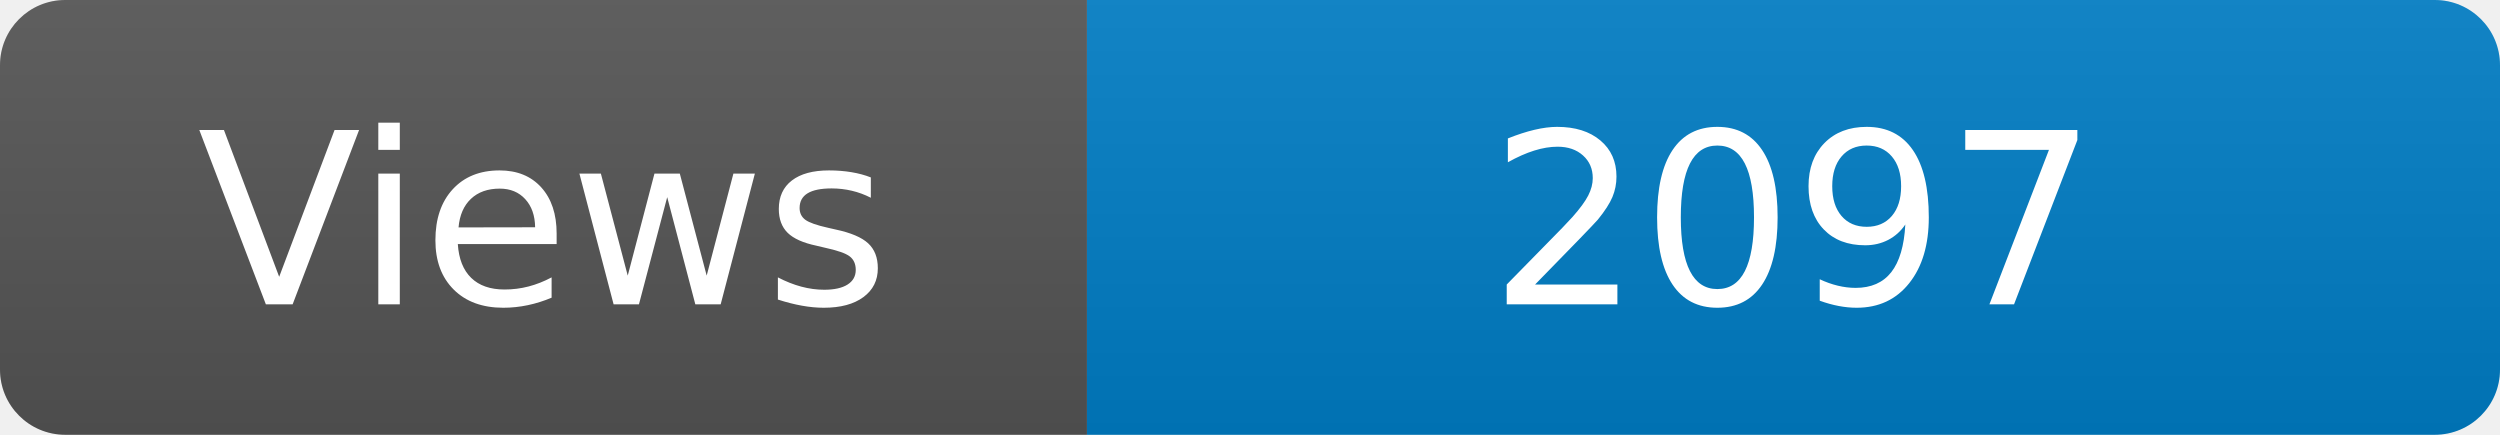
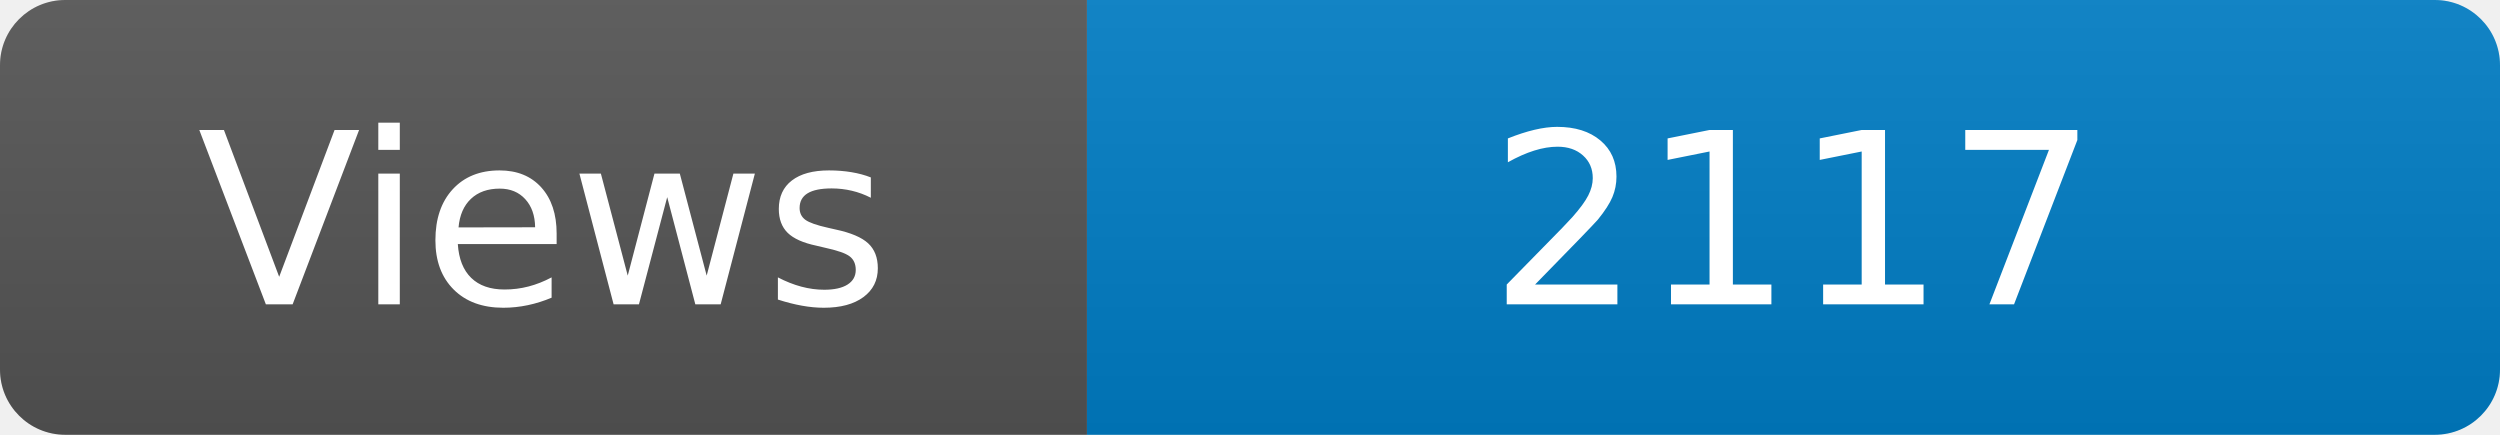
<svg xmlns="http://www.w3.org/2000/svg" width="115" height="20" role="img" aria-label="Maintained?: yes">
  <linearGradient id="s" x2="0" y2="100%">
    <stop offset="0" stop-color="#bbb" stop-opacity=".1" />
    <stop offset="1" stop-opacity=".1" />
  </linearGradient>
  <clipPath id="r">
    <rect width="115" height="20" rx="3" fill="#fff" />
  </clipPath>
  <g clip-path="url(#r)">
    <rect width="50" height="20" fill="#555" />
    <rect x="50" width="160" height="20" fill="#007ec6" />
    <rect width="115" height="20" fill="url(#s)" />
  </g>
  <g fill="#fff" text-anchor="middle" font-family="Verdana,Geneva,DejaVu Sans,sans-serif" font-size="110">
    <text x="250" y="140" transform="scale(.1)" fill="#fff">Views</text>
-     <text x="825" y="140" transform="scale(.1)" fill="#fff">2097</text>
+     <text x="825" y="140" transform="scale(.1)" fill="#fff">2117</text>
  </g>
</svg>
